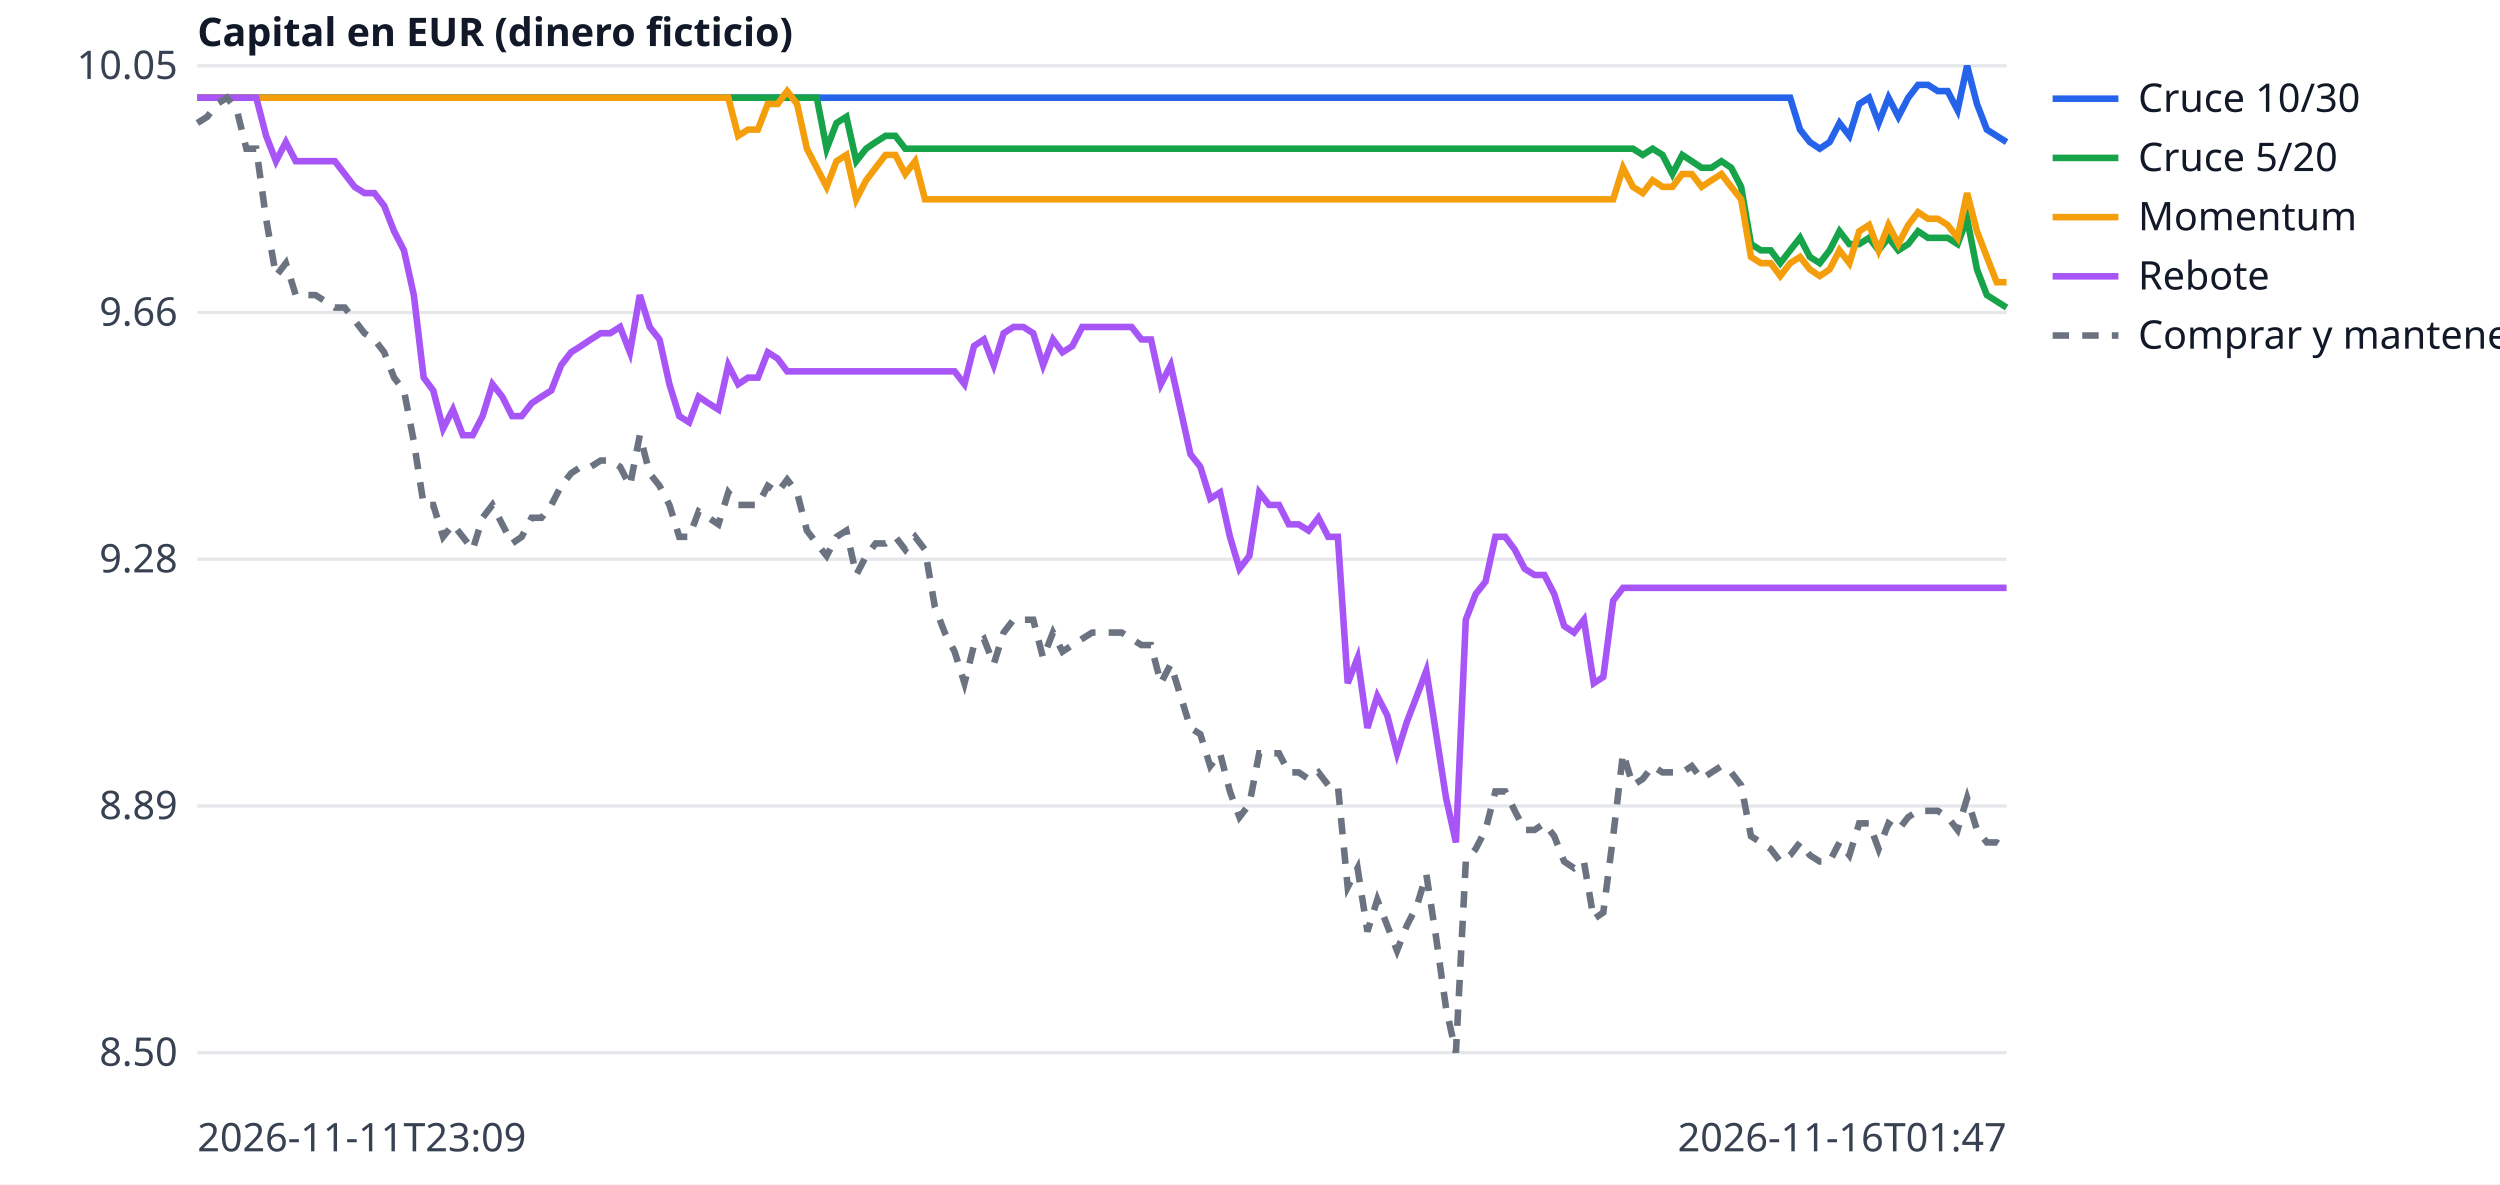
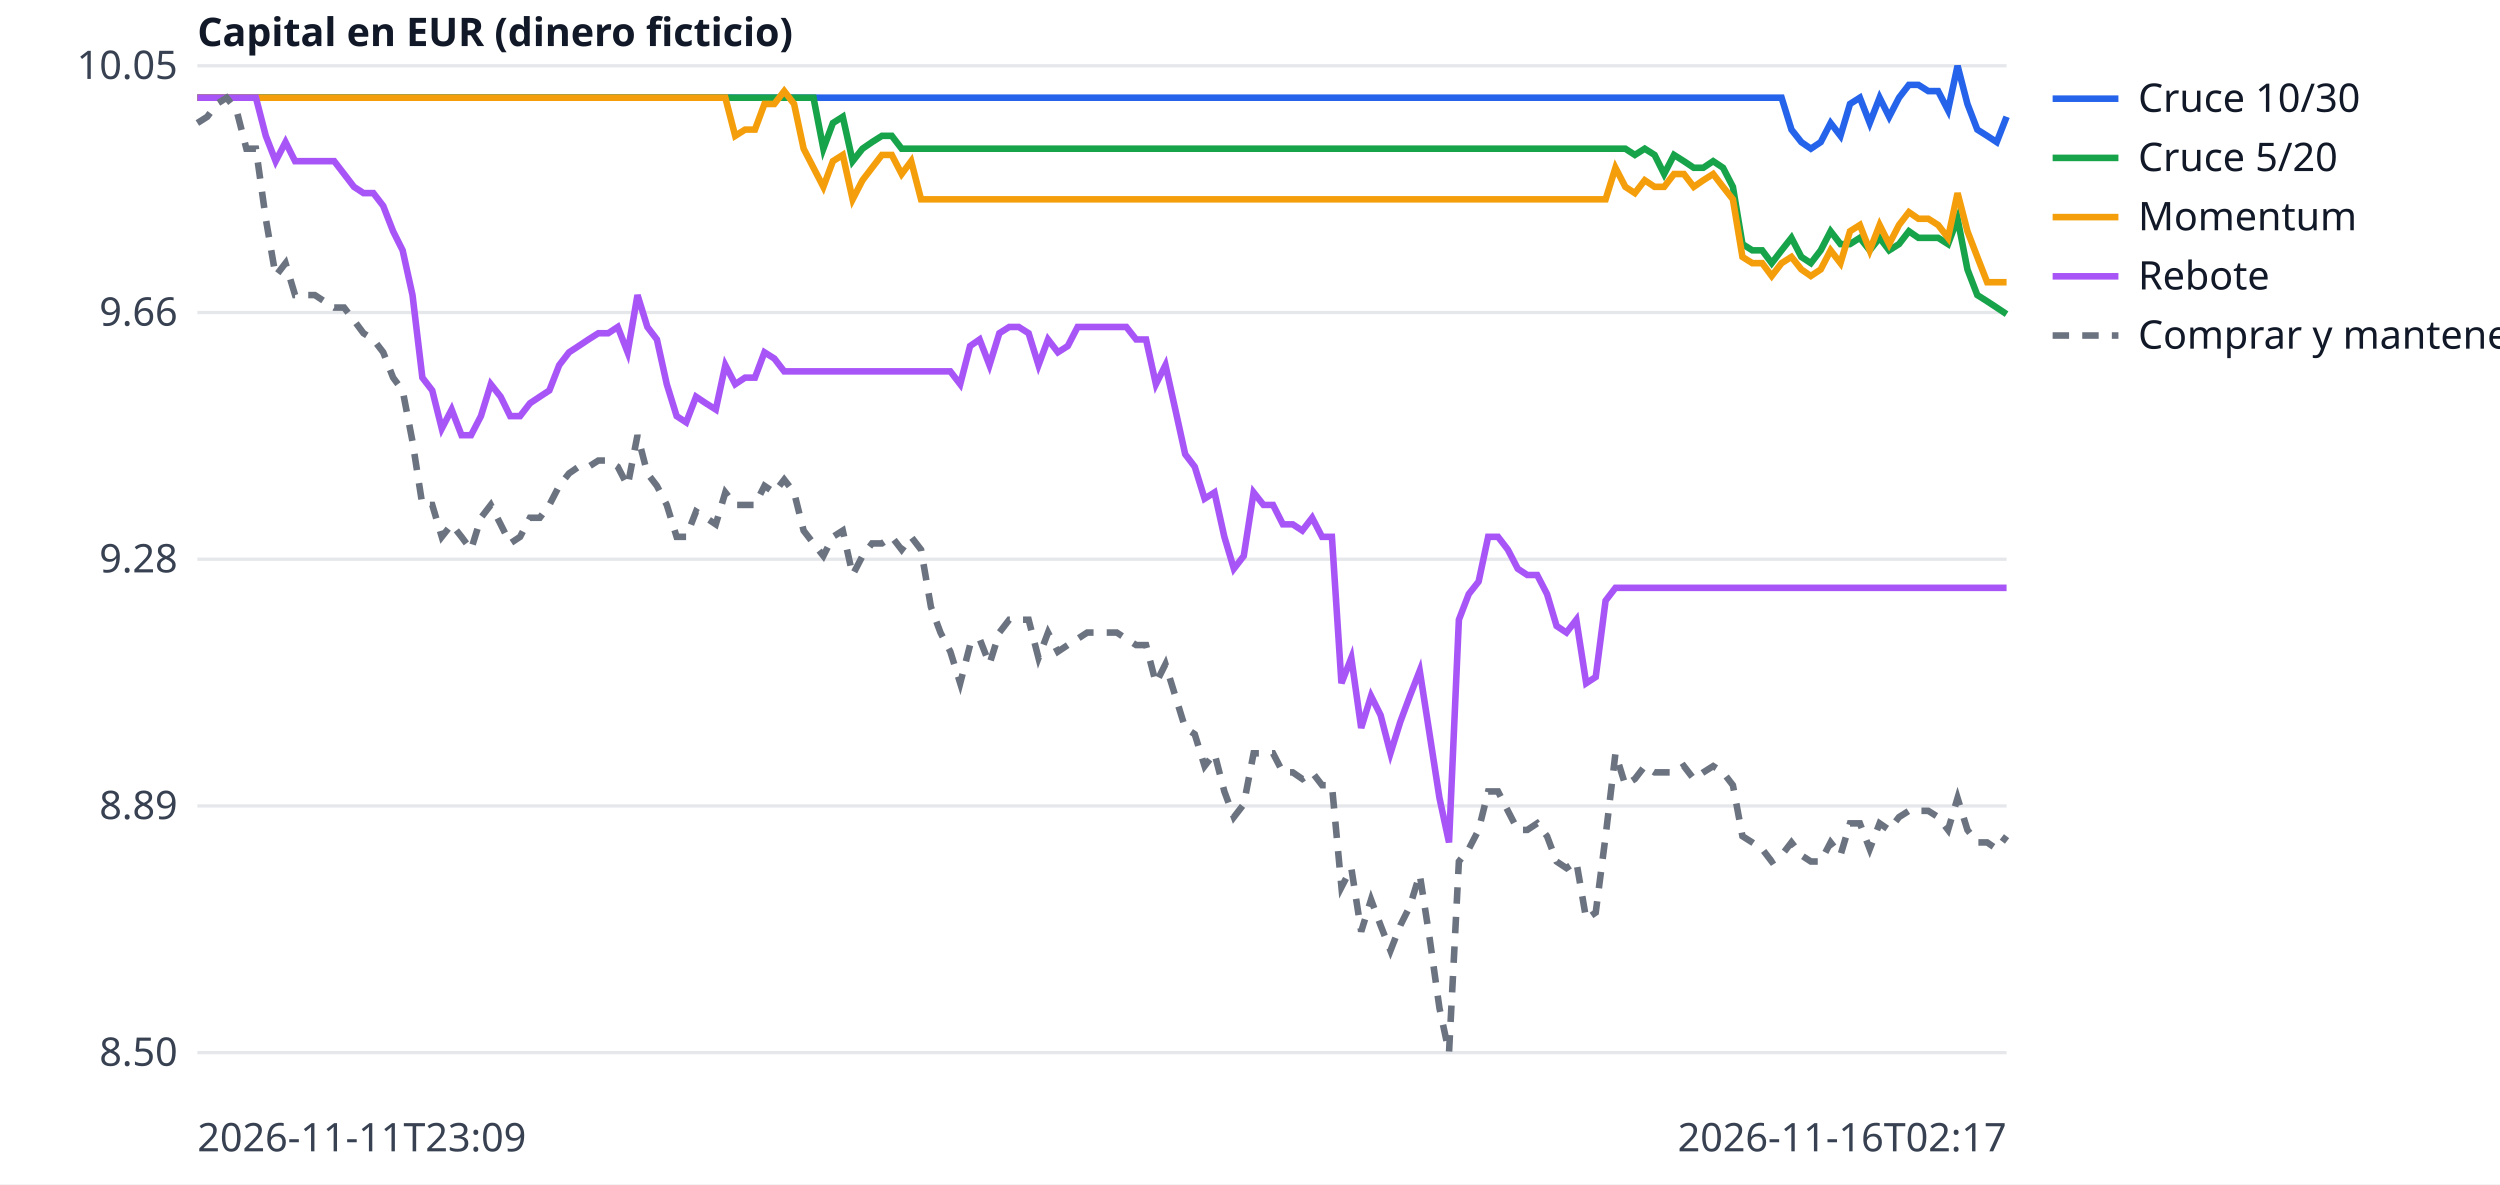
<svg xmlns="http://www.w3.org/2000/svg" width="760" height="360" viewBox="0 0 760 360" font-family="sans-serif" font-size="12">
  <rect width="760" height="360" fill="white" />
  <line x1="60" x2="610" y1="320.0" y2="320.0" stroke="#e5e7eb" />
  <text x="54" y="324.0" text-anchor="end" fill="#374151">8.50</text>
  <line x1="60" x2="610" y1="245.0" y2="245.0" stroke="#e5e7eb" />
  <text x="54" y="249.0" text-anchor="end" fill="#374151">8.89</text>
  <line x1="60" x2="610" y1="170.0" y2="170.0" stroke="#e5e7eb" />
  <text x="54" y="174.0" text-anchor="end" fill="#374151">9.28</text>
  <line x1="60" x2="610" y1="95.0" y2="95.0" stroke="#e5e7eb" />
  <text x="54" y="99.0" text-anchor="end" fill="#374151">9.66</text>
  <line x1="60" x2="610" y1="20.0" y2="20.0" stroke="#e5e7eb" />
  <text x="54" y="24.0" text-anchor="end" fill="#374151">10.05</text>
  <text x="60" y="350" fill="#374151">2026-11-11T23:09</text>
-   <text x="610" y="350" text-anchor="end" fill="#374151">2026-11-16T01:47</text>
+   <text x="610" y="350" text-anchor="end" fill="#374151">2026-11-16T02:17</text>
  <text x="60" y="14" fill="#111827" font-weight="bold">Capital en EUR (dinero ficticio)</text>
-   <polyline points="60.0,29.7 63.0,29.7 66.0,29.7 69.0,29.7 72.0,29.7 74.9,29.7 77.9,29.7 80.9,29.7 83.9,29.7 86.9,29.7 89.9,29.7 92.9,29.7 95.9,29.7 98.9,29.7 101.8,29.7 104.8,29.7 107.8,29.7 110.8,29.7 113.8,29.7 116.8,29.7 119.8,29.7 122.8,29.7 125.8,29.7 128.8,29.7 131.7,29.7 134.7,29.7 137.7,29.7 140.7,29.7 143.7,29.7 146.7,29.7 149.7,29.7 152.7,29.7 155.7,29.7 158.6,29.7 161.6,29.7 164.6,29.7 167.6,29.7 170.6,29.7 173.6,29.7 176.6,29.7 179.6,29.7 182.6,29.7 185.5,29.7 188.5,29.7 191.5,29.7 194.5,29.7 197.5,29.7 200.5,29.7 203.5,29.7 206.5,29.7 209.5,29.7 212.4,29.7 215.4,29.7 218.4,29.7 221.4,29.7 224.4,29.7 227.4,29.7 230.4,29.7 233.4,29.7 236.4,29.7 239.3,29.7 242.3,29.7 245.3,29.7 248.3,29.7 251.3,29.7 254.3,29.7 257.3,29.7 260.3,29.7 263.3,29.7 266.2,29.7 269.2,29.7 272.2,29.7 275.2,29.7 278.2,29.7 281.2,29.7 284.2,29.7 287.2,29.7 290.2,29.7 293.2,29.7 296.1,29.7 299.1,29.7 302.1,29.7 305.1,29.7 308.1,29.7 311.1,29.7 314.1,29.7 317.1,29.7 320.1,29.7 323.0,29.7 326.0,29.7 329.0,29.7 332.0,29.7 335.0,29.7 338.0,29.7 341.0,29.7 344.0,29.7 347.0,29.7 349.9,29.7 352.9,29.7 355.9,29.7 358.9,29.7 361.9,29.7 364.9,29.7 367.9,29.7 370.9,29.7 373.9,29.7 376.8,29.7 379.8,29.7 382.8,29.7 385.8,29.7 388.8,29.7 391.8,29.7 394.8,29.7 397.8,29.7 400.8,29.7 403.8,29.7 406.7,29.7 409.7,29.7 412.7,29.7 415.7,29.7 418.7,29.7 421.7,29.7 424.7,29.7 427.7,29.7 430.7,29.7 433.6,29.7 436.6,29.7 439.6,29.7 442.6,29.7 445.6,29.7 448.6,29.7 451.6,29.7 454.6,29.7 457.6,29.7 460.5,29.7 463.5,29.7 466.5,29.7 469.5,29.7 472.5,29.7 475.5,29.7 478.5,29.7 481.5,29.7 484.5,29.7 487.4,29.7 490.4,29.7 493.4,29.7 496.4,29.7 499.4,29.7 502.4,29.7 505.4,29.7 508.4,29.7 511.4,29.7 514.3,29.7 517.3,29.7 520.3,29.7 523.3,29.7 526.3,29.7 529.3,29.7 532.3,29.7 535.3,29.7 538.3,29.7 541.2,29.7 544.2,29.7 547.2,39.4 550.2,43.2 553.2,45.2 556.2,43.2 559.2,37.4 562.2,41.3 565.2,31.6 568.2,29.7 571.1,37.4 574.1,29.7 577.1,35.5 580.1,29.7 583.1,25.8 586.1,25.8 589.1,27.7 592.1,27.7 595.1,33.5 598.0,20.0 601.0,31.6 604.0,39.4 607.0,41.3 610.0,43.2" fill="none" stroke="#2563eb" stroke-width="2" />
+   <polyline points="60.0,29.7 63.0,29.7 65.9,29.7 68.9,29.7 71.9,29.7 74.9,29.7 77.8,29.7 80.8,29.7 83.8,29.7 86.8,29.7 89.7,29.7 92.7,29.7 95.7,29.7 98.6,29.7 101.6,29.7 104.6,29.7 107.6,29.7 110.5,29.7 113.5,29.7 116.5,29.7 119.5,29.7 122.4,29.7 125.4,29.7 128.4,29.7 131.4,29.7 134.3,29.7 137.3,29.7 140.3,29.7 143.2,29.7 146.2,29.7 149.2,29.7 152.2,29.7 155.1,29.7 158.1,29.7 161.1,29.7 164.1,29.7 167.0,29.7 170.0,29.7 173.0,29.7 175.9,29.7 178.9,29.7 181.9,29.7 184.9,29.7 187.8,29.7 190.8,29.7 193.8,29.7 196.8,29.7 199.7,29.7 202.7,29.7 205.7,29.7 208.6,29.7 211.6,29.7 214.6,29.7 217.6,29.7 220.5,29.7 223.5,29.7 226.5,29.7 229.5,29.7 232.4,29.7 235.4,29.7 238.4,29.7 241.4,29.7 244.3,29.7 247.3,29.7 250.3,29.7 253.2,29.7 256.2,29.7 259.2,29.7 262.2,29.7 265.1,29.7 268.1,29.7 271.1,29.7 274.1,29.7 277.0,29.7 280.0,29.7 283.0,29.7 285.9,29.7 288.9,29.7 291.9,29.7 294.9,29.7 297.8,29.7 300.8,29.7 303.8,29.7 306.8,29.7 309.7,29.7 312.7,29.7 315.7,29.7 318.6,29.7 321.6,29.7 324.6,29.7 327.6,29.7 330.5,29.7 333.5,29.7 336.5,29.7 339.5,29.7 342.4,29.7 345.4,29.7 348.4,29.7 351.4,29.7 354.3,29.7 357.3,29.7 360.3,29.7 363.2,29.7 366.2,29.7 369.2,29.7 372.2,29.7 375.1,29.7 378.1,29.7 381.1,29.7 384.1,29.7 387.0,29.7 390.0,29.7 393.0,29.7 395.9,29.7 398.9,29.7 401.9,29.7 404.9,29.7 407.8,29.7 410.8,29.7 413.8,29.7 416.8,29.7 419.7,29.7 422.7,29.7 425.7,29.7 428.6,29.7 431.6,29.7 434.6,29.7 437.6,29.7 440.5,29.7 443.5,29.7 446.5,29.7 449.5,29.7 452.4,29.7 455.4,29.7 458.4,29.7 461.4,29.7 464.3,29.7 467.3,29.7 470.3,29.7 473.2,29.7 476.2,29.7 479.2,29.7 482.2,29.7 485.1,29.7 488.1,29.7 491.1,29.7 494.1,29.7 497.0,29.7 500.0,29.7 503.0,29.7 505.9,29.7 508.9,29.7 511.9,29.7 514.9,29.7 517.8,29.7 520.8,29.7 523.8,29.7 526.8,29.7 529.7,29.7 532.7,29.7 535.7,29.7 538.6,29.7 541.6,29.7 544.6,39.4 547.6,43.2 550.5,45.2 553.5,43.2 556.5,37.4 559.5,41.3 562.4,31.6 565.4,29.7 568.4,37.4 571.4,29.7 574.3,35.5 577.3,29.7 580.3,25.8 583.2,25.8 586.2,27.7 589.2,27.7 592.2,33.5 595.1,20.0 598.1,31.6 601.1,39.4 604.1,41.3 607.0,43.2 610.0,35.5" fill="none" stroke="#2563eb" stroke-width="2" />
  <line x1="624" x2="644" y1="30" y2="30" stroke="#2563eb" stroke-width="2" />
  <text x="650" y="34" fill="#111827">Cruce 10/30</text>
-   <polyline points="60.0,29.7 63.0,29.7 66.0,29.7 69.0,29.7 72.0,29.7 74.9,29.7 77.9,29.7 80.9,29.7 83.9,29.7 86.9,29.7 89.9,29.7 92.9,29.7 95.9,29.7 98.9,29.7 101.8,29.7 104.8,29.7 107.8,29.7 110.8,29.7 113.8,29.7 116.8,29.7 119.8,29.7 122.8,29.7 125.8,29.7 128.8,29.7 131.7,29.7 134.7,29.7 137.7,29.7 140.7,29.7 143.7,29.7 146.7,29.7 149.7,29.7 152.7,29.7 155.7,29.7 158.6,29.7 161.6,29.7 164.6,29.7 167.6,29.7 170.6,29.7 173.6,29.7 176.6,29.7 179.6,29.7 182.6,29.7 185.5,29.7 188.5,29.7 191.5,29.7 194.5,29.7 197.5,29.7 200.5,29.7 203.5,29.7 206.5,29.7 209.5,29.7 212.4,29.7 215.4,29.7 218.4,29.7 221.4,29.7 224.4,29.7 227.4,29.7 230.4,29.7 233.4,29.7 236.4,29.7 239.3,29.7 242.3,29.7 245.3,29.7 248.3,29.7 251.3,45.2 254.3,37.4 257.3,35.5 260.3,49.0 263.3,45.2 266.2,43.2 269.2,41.3 272.2,41.3 275.2,45.2 278.2,45.2 281.2,45.2 284.2,45.2 287.2,45.2 290.2,45.2 293.2,45.2 296.1,45.2 299.1,45.2 302.1,45.2 305.1,45.2 308.1,45.2 311.1,45.2 314.1,45.2 317.1,45.2 320.1,45.2 323.0,45.2 326.0,45.2 329.0,45.2 332.0,45.2 335.0,45.2 338.0,45.2 341.0,45.2 344.0,45.2 347.0,45.2 349.9,45.2 352.9,45.2 355.9,45.2 358.9,45.2 361.9,45.2 364.9,45.2 367.9,45.2 370.9,45.2 373.9,45.2 376.8,45.2 379.8,45.2 382.8,45.2 385.8,45.2 388.8,45.2 391.8,45.2 394.8,45.2 397.8,45.2 400.8,45.2 403.8,45.2 406.7,45.2 409.7,45.2 412.7,45.2 415.7,45.2 418.7,45.2 421.7,45.2 424.7,45.2 427.7,45.2 430.7,45.2 433.6,45.2 436.6,45.2 439.6,45.2 442.6,45.2 445.6,45.2 448.6,45.2 451.6,45.2 454.6,45.2 457.6,45.2 460.5,45.2 463.5,45.2 466.5,45.2 469.5,45.2 472.5,45.2 475.5,45.2 478.5,45.2 481.5,45.2 484.5,45.2 487.4,45.2 490.4,45.2 493.4,45.2 496.4,45.2 499.4,47.1 502.4,45.2 505.4,47.1 508.4,52.9 511.4,47.1 514.3,49.0 517.3,51.0 520.3,51.0 523.3,49.0 526.3,51.0 529.3,56.8 532.3,74.2 535.3,76.1 538.3,76.1 541.2,80.0 544.2,76.1 547.2,72.3 550.2,78.1 553.2,80.0 556.2,76.1 559.2,70.3 562.2,74.2 565.2,74.2 568.2,72.3 571.1,76.1 574.1,72.3 577.1,76.1 580.1,74.2 583.1,70.3 586.1,72.3 589.1,72.3 592.1,72.3 595.1,74.2 598.0,66.5 601.0,81.9 604.0,89.7 607.0,91.6 610.0,93.5" fill="none" stroke="#16a34a" stroke-width="2" />
+   <polyline points="60.0,29.7 63.0,29.7 65.9,29.7 68.9,29.7 71.9,29.7 74.9,29.7 77.8,29.7 80.8,29.7 83.8,29.7 86.8,29.7 89.7,29.7 92.7,29.7 95.7,29.7 98.6,29.7 101.6,29.7 104.6,29.7 107.6,29.7 110.5,29.7 113.5,29.7 116.5,29.7 119.5,29.7 122.4,29.7 125.4,29.7 128.4,29.7 131.4,29.7 134.3,29.7 137.3,29.7 140.3,29.7 143.2,29.7 146.2,29.7 149.2,29.7 152.2,29.7 155.1,29.7 158.1,29.7 161.1,29.7 164.1,29.7 167.0,29.7 170.0,29.7 173.0,29.7 175.9,29.7 178.9,29.7 181.9,29.7 184.9,29.7 187.8,29.7 190.8,29.7 193.8,29.7 196.8,29.7 199.7,29.7 202.7,29.7 205.7,29.7 208.6,29.7 211.6,29.7 214.6,29.7 217.6,29.7 220.5,29.7 223.5,29.7 226.5,29.7 229.5,29.7 232.4,29.7 235.4,29.7 238.4,29.7 241.4,29.7 244.3,29.7 247.3,29.7 250.3,45.2 253.2,37.4 256.2,35.5 259.2,49.0 262.2,45.2 265.1,43.2 268.1,41.3 271.1,41.3 274.1,45.2 277.0,45.2 280.0,45.2 283.0,45.2 285.9,45.2 288.9,45.2 291.9,45.2 294.9,45.2 297.8,45.2 300.8,45.2 303.8,45.2 306.8,45.2 309.7,45.2 312.7,45.2 315.7,45.2 318.6,45.2 321.6,45.2 324.6,45.2 327.6,45.2 330.5,45.2 333.5,45.2 336.5,45.2 339.5,45.2 342.4,45.2 345.4,45.2 348.4,45.2 351.4,45.2 354.3,45.2 357.3,45.2 360.3,45.2 363.2,45.2 366.2,45.2 369.2,45.2 372.2,45.2 375.1,45.2 378.1,45.2 381.1,45.2 384.1,45.2 387.0,45.2 390.0,45.2 393.0,45.2 395.9,45.2 398.9,45.2 401.9,45.2 404.9,45.2 407.8,45.2 410.8,45.2 413.8,45.2 416.8,45.2 419.7,45.2 422.7,45.2 425.7,45.2 428.6,45.2 431.6,45.2 434.6,45.2 437.6,45.2 440.5,45.2 443.5,45.2 446.5,45.2 449.5,45.2 452.4,45.2 455.4,45.2 458.4,45.2 461.4,45.2 464.3,45.2 467.3,45.2 470.3,45.2 473.2,45.2 476.2,45.2 479.2,45.2 482.2,45.2 485.1,45.2 488.1,45.2 491.1,45.2 494.1,45.2 497.0,47.1 500.0,45.2 503.0,47.1 505.9,52.9 508.9,47.1 511.9,49.0 514.9,51.0 517.8,51.0 520.8,49.0 523.8,51.0 526.8,56.8 529.7,74.2 532.7,76.1 535.7,76.1 538.6,80.0 541.6,76.1 544.6,72.3 547.6,78.1 550.5,80.0 553.5,76.1 556.5,70.3 559.5,74.2 562.4,74.2 565.4,72.3 568.4,76.1 571.4,72.3 574.3,76.1 577.3,74.2 580.3,70.3 583.2,72.3 586.2,72.3 589.2,72.3 592.2,74.2 595.1,66.5 598.1,81.9 601.1,89.7 604.1,91.6 607.0,93.5 610.0,95.5" fill="none" stroke="#16a34a" stroke-width="2" />
  <line x1="624" x2="644" y1="48" y2="48" stroke="#16a34a" stroke-width="2" />
  <text x="650" y="52" fill="#111827">Cruce 5/20</text>
-   <polyline points="60.0,29.7 63.0,29.7 66.0,29.7 69.0,29.7 72.0,29.7 74.9,29.7 77.9,29.7 80.9,29.7 83.9,29.7 86.9,29.7 89.9,29.7 92.9,29.7 95.9,29.7 98.9,29.7 101.8,29.7 104.8,29.7 107.8,29.7 110.8,29.7 113.8,29.7 116.8,29.7 119.8,29.7 122.8,29.7 125.8,29.7 128.8,29.7 131.7,29.7 134.7,29.7 137.7,29.7 140.7,29.7 143.7,29.7 146.7,29.7 149.7,29.7 152.7,29.7 155.7,29.7 158.6,29.7 161.6,29.7 164.6,29.7 167.6,29.7 170.6,29.7 173.6,29.7 176.6,29.7 179.6,29.7 182.6,29.7 185.5,29.7 188.5,29.7 191.5,29.7 194.5,29.7 197.5,29.7 200.5,29.7 203.5,29.7 206.5,29.7 209.5,29.7 212.4,29.7 215.4,29.7 218.4,29.7 221.4,29.7 224.4,41.3 227.4,39.4 230.4,39.4 233.4,31.6 236.4,31.6 239.3,27.7 242.3,31.6 245.3,45.2 248.3,51.0 251.3,56.8 254.3,49.0 257.3,47.1 260.3,60.6 263.3,54.8 266.2,51.0 269.2,47.1 272.2,47.1 275.2,52.9 278.2,49.0 281.2,60.6 284.2,60.6 287.2,60.6 290.2,60.6 293.2,60.6 296.1,60.6 299.1,60.6 302.1,60.6 305.1,60.6 308.1,60.6 311.1,60.6 314.1,60.6 317.1,60.6 320.1,60.6 323.0,60.6 326.0,60.6 329.0,60.6 332.0,60.6 335.0,60.6 338.0,60.6 341.0,60.6 344.0,60.6 347.0,60.6 349.9,60.6 352.9,60.6 355.9,60.6 358.9,60.6 361.9,60.6 364.9,60.6 367.9,60.6 370.9,60.6 373.9,60.6 376.8,60.6 379.8,60.6 382.8,60.6 385.8,60.6 388.8,60.6 391.8,60.6 394.8,60.6 397.8,60.6 400.8,60.6 403.8,60.6 406.7,60.6 409.7,60.6 412.7,60.6 415.7,60.6 418.7,60.6 421.7,60.6 424.7,60.6 427.7,60.6 430.7,60.6 433.6,60.6 436.6,60.6 439.6,60.6 442.6,60.6 445.6,60.6 448.6,60.6 451.6,60.6 454.6,60.6 457.6,60.6 460.5,60.6 463.5,60.6 466.5,60.6 469.5,60.6 472.5,60.6 475.5,60.6 478.5,60.6 481.5,60.6 484.5,60.6 487.4,60.6 490.4,60.6 493.4,51.0 496.4,56.8 499.4,58.7 502.4,54.8 505.4,56.8 508.4,56.8 511.4,52.9 514.3,52.9 517.3,56.8 520.3,54.8 523.3,52.9 526.3,56.8 529.3,60.6 532.3,78.1 535.3,80.0 538.3,80.0 541.2,83.9 544.2,80.0 547.2,78.1 550.2,81.9 553.2,83.9 556.2,81.9 559.2,76.1 562.2,80.0 565.2,70.3 568.2,68.4 571.1,76.1 574.1,68.4 577.1,74.2 580.1,68.4 583.1,64.5 586.1,66.5 589.1,66.5 592.1,68.4 595.1,72.3 598.0,58.7 601.0,70.3 604.0,78.1 607.0,85.8 610.0,85.8" fill="none" stroke="#f59e0b" stroke-width="2" />
+   <polyline points="60.0,29.7 63.0,29.7 65.9,29.7 68.9,29.7 71.9,29.7 74.9,29.7 77.8,29.7 80.8,29.7 83.8,29.7 86.8,29.7 89.7,29.7 92.7,29.7 95.7,29.7 98.6,29.7 101.6,29.7 104.6,29.7 107.6,29.7 110.5,29.7 113.5,29.7 116.5,29.7 119.5,29.7 122.4,29.7 125.4,29.7 128.4,29.7 131.4,29.7 134.3,29.7 137.3,29.7 140.3,29.7 143.2,29.7 146.2,29.7 149.2,29.7 152.2,29.7 155.1,29.7 158.1,29.7 161.1,29.7 164.1,29.7 167.0,29.7 170.0,29.7 173.0,29.7 175.9,29.7 178.9,29.7 181.9,29.7 184.9,29.7 187.8,29.7 190.8,29.7 193.8,29.7 196.8,29.7 199.7,29.7 202.7,29.7 205.7,29.7 208.6,29.7 211.6,29.7 214.6,29.7 217.6,29.7 220.5,29.7 223.5,41.3 226.5,39.4 229.5,39.4 232.4,31.6 235.4,31.6 238.4,27.7 241.4,31.6 244.3,45.2 247.3,51.0 250.3,56.8 253.2,49.0 256.2,47.1 259.2,60.6 262.2,54.8 265.1,51.0 268.1,47.1 271.1,47.1 274.1,52.9 277.0,49.0 280.0,60.6 283.0,60.6 285.9,60.6 288.9,60.6 291.9,60.6 294.9,60.6 297.8,60.6 300.8,60.6 303.8,60.6 306.8,60.6 309.7,60.6 312.7,60.6 315.7,60.6 318.6,60.6 321.6,60.6 324.6,60.6 327.6,60.6 330.5,60.6 333.5,60.6 336.5,60.6 339.5,60.6 342.4,60.6 345.4,60.6 348.4,60.6 351.4,60.6 354.3,60.6 357.3,60.6 360.3,60.6 363.2,60.6 366.2,60.6 369.2,60.6 372.2,60.6 375.1,60.6 378.1,60.6 381.1,60.6 384.1,60.6 387.0,60.6 390.0,60.6 393.0,60.6 395.9,60.6 398.9,60.6 401.9,60.6 404.9,60.6 407.8,60.6 410.8,60.6 413.8,60.6 416.8,60.6 419.7,60.6 422.7,60.6 425.7,60.6 428.6,60.6 431.6,60.6 434.6,60.6 437.6,60.6 440.5,60.6 443.5,60.6 446.5,60.6 449.5,60.6 452.4,60.6 455.4,60.6 458.4,60.6 461.4,60.6 464.3,60.6 467.3,60.6 470.3,60.6 473.2,60.6 476.2,60.6 479.2,60.6 482.2,60.6 485.1,60.6 488.1,60.6 491.1,51.0 494.1,56.8 497.0,58.7 500.0,54.8 503.0,56.8 505.9,56.8 508.9,52.9 511.9,52.9 514.9,56.8 517.8,54.8 520.8,52.9 523.8,56.8 526.8,60.6 529.7,78.1 532.7,80.0 535.7,80.0 538.6,83.9 541.6,80.0 544.6,78.1 547.6,81.9 550.5,83.9 553.5,81.9 556.5,76.1 559.5,80.0 562.4,70.3 565.4,68.4 568.4,76.1 571.4,68.4 574.3,74.2 577.3,68.4 580.3,64.5 583.2,66.5 586.2,66.5 589.2,68.4 592.2,72.3 595.1,58.7 598.1,70.3 601.1,78.1 604.1,85.8 607.0,85.8 610.0,85.8" fill="none" stroke="#f59e0b" stroke-width="2" />
  <line x1="624" x2="644" y1="66" y2="66" stroke="#f59e0b" stroke-width="2" />
  <text x="650" y="70" fill="#111827">Momentum</text>
-   <polyline points="60.0,29.7 63.0,29.7 66.0,29.7 69.0,29.7 72.0,29.7 74.9,29.7 77.9,29.7 80.9,41.3 83.9,49.0 86.9,43.2 89.9,49.0 92.9,49.0 95.9,49.0 98.9,49.0 101.8,49.0 104.8,52.9 107.8,56.8 110.8,58.7 113.8,58.7 116.8,62.6 119.8,70.3 122.8,76.1 125.8,89.7 128.8,114.8 131.7,118.7 134.7,130.3 137.7,124.5 140.7,132.3 143.7,132.3 146.7,126.5 149.7,116.8 152.7,120.6 155.7,126.5 158.6,126.5 161.6,122.6 164.6,120.6 167.6,118.7 170.6,111.0 173.6,107.1 176.6,105.2 179.6,103.2 182.6,101.3 185.5,101.3 188.5,99.4 191.5,107.1 194.5,89.7 197.5,99.4 200.5,103.2 203.5,116.8 206.5,126.5 209.5,128.4 212.4,120.6 215.4,122.6 218.4,124.5 221.4,111.0 224.4,116.8 227.4,114.8 230.4,114.8 233.4,107.1 236.4,109.0 239.3,112.9 242.3,112.9 245.3,112.9 248.3,112.9 251.3,112.9 254.3,112.9 257.3,112.9 260.3,112.9 263.3,112.9 266.2,112.9 269.2,112.9 272.2,112.9 275.2,112.9 278.2,112.9 281.2,112.9 284.2,112.9 287.2,112.9 290.2,112.9 293.2,116.8 296.1,105.2 299.1,103.2 302.1,111.0 305.1,101.3 308.1,99.4 311.1,99.4 314.1,101.3 317.1,111.0 320.1,103.2 323.0,107.1 326.0,105.2 329.0,99.4 332.0,99.4 335.0,99.4 338.0,99.4 341.0,99.4 344.0,99.4 347.0,103.2 349.9,103.2 352.9,116.8 355.9,111.0 358.9,124.5 361.9,138.1 364.9,141.9 367.9,151.6 370.9,149.7 373.9,163.2 376.8,172.9 379.8,169.0 382.8,149.7 385.8,153.5 388.8,153.5 391.8,159.4 394.8,159.4 397.8,161.3 400.8,157.4 403.8,163.2 406.7,163.2 409.7,207.7 412.7,200.0 415.7,221.3 418.7,211.6 421.7,217.4 424.7,229.0 427.7,219.4 430.7,211.6 433.6,203.9 436.6,223.2 439.6,242.6 442.6,256.1 445.6,188.4 448.6,180.6 451.6,176.8 454.6,163.2 457.6,163.2 460.5,167.1 463.5,172.9 466.5,174.8 469.5,174.8 472.5,180.6 475.5,190.3 478.5,192.3 481.5,188.4 484.5,207.7 487.4,205.8 490.4,182.6 493.4,178.7 496.4,178.7 499.4,178.7 502.4,178.7 505.4,178.7 508.4,178.7 511.4,178.7 514.3,178.7 517.3,178.7 520.3,178.7 523.3,178.7 526.3,178.7 529.3,178.7 532.3,178.7 535.3,178.7 538.3,178.7 541.2,178.7 544.2,178.7 547.2,178.7 550.2,178.7 553.2,178.7 556.2,178.7 559.2,178.7 562.2,178.7 565.2,178.7 568.2,178.7 571.1,178.7 574.1,178.7 577.1,178.7 580.1,178.7 583.1,178.7 586.1,178.7 589.1,178.7 592.1,178.7 595.1,178.7 598.0,178.7 601.0,178.7 604.0,178.7 607.0,178.7 610.0,178.7" fill="none" stroke="#a855f7" stroke-width="2" />
+   <polyline points="60.0,29.7 63.0,29.7 65.9,29.7 68.9,29.7 71.9,29.7 74.9,29.7 77.8,29.7 80.8,41.3 83.8,49.0 86.8,43.2 89.7,49.0 92.7,49.0 95.7,49.0 98.6,49.0 101.6,49.0 104.6,52.9 107.6,56.8 110.5,58.7 113.5,58.7 116.5,62.6 119.5,70.3 122.4,76.1 125.4,89.7 128.4,114.8 131.4,118.7 134.3,130.3 137.3,124.5 140.3,132.3 143.2,132.3 146.2,126.5 149.2,116.8 152.2,120.6 155.1,126.5 158.1,126.5 161.1,122.6 164.1,120.6 167.0,118.7 170.0,111.0 173.0,107.1 175.9,105.2 178.9,103.2 181.9,101.3 184.9,101.3 187.8,99.4 190.8,107.1 193.8,89.7 196.8,99.4 199.7,103.2 202.7,116.8 205.7,126.5 208.6,128.4 211.6,120.6 214.6,122.6 217.6,124.5 220.5,111.0 223.5,116.8 226.5,114.8 229.5,114.8 232.4,107.1 235.4,109.0 238.4,112.9 241.4,112.9 244.3,112.9 247.3,112.9 250.3,112.9 253.2,112.9 256.2,112.9 259.2,112.9 262.2,112.9 265.1,112.9 268.1,112.9 271.1,112.9 274.1,112.9 277.0,112.9 280.0,112.9 283.0,112.9 285.9,112.9 288.9,112.9 291.9,116.8 294.9,105.2 297.8,103.2 300.8,111.0 303.8,101.3 306.8,99.4 309.7,99.4 312.7,101.3 315.7,111.0 318.6,103.2 321.6,107.1 324.6,105.2 327.6,99.4 330.5,99.4 333.5,99.4 336.5,99.4 339.5,99.4 342.4,99.4 345.4,103.2 348.4,103.2 351.4,116.8 354.3,111.0 357.3,124.5 360.3,138.1 363.2,141.9 366.2,151.6 369.2,149.7 372.2,163.2 375.1,172.9 378.1,169.0 381.1,149.7 384.1,153.5 387.0,153.5 390.0,159.4 393.0,159.4 395.9,161.3 398.9,157.4 401.9,163.2 404.9,163.2 407.8,207.7 410.8,200.0 413.8,221.3 416.8,211.6 419.7,217.4 422.7,229.0 425.7,219.4 428.6,211.6 431.6,203.9 434.6,223.2 437.6,242.6 440.5,256.1 443.5,188.4 446.5,180.6 449.5,176.8 452.4,163.2 455.4,163.2 458.4,167.1 461.4,172.9 464.3,174.8 467.3,174.8 470.3,180.6 473.2,190.3 476.2,192.3 479.2,188.4 482.2,207.7 485.1,205.8 488.1,182.6 491.1,178.7 494.1,178.7 497.0,178.7 500.0,178.7 503.0,178.7 505.9,178.7 508.9,178.7 511.9,178.7 514.9,178.7 517.8,178.7 520.8,178.7 523.8,178.7 526.8,178.7 529.7,178.7 532.7,178.7 535.7,178.7 538.6,178.7 541.6,178.7 544.6,178.7 547.6,178.7 550.5,178.7 553.5,178.7 556.5,178.7 559.5,178.7 562.4,178.7 565.4,178.7 568.4,178.7 571.4,178.7 574.3,178.7 577.3,178.7 580.3,178.7 583.2,178.7 586.2,178.7 589.2,178.7 592.2,178.7 595.1,178.7 598.1,178.7 601.1,178.7 604.1,178.7 607.0,178.7 610.0,178.7" fill="none" stroke="#a855f7" stroke-width="2" />
  <line x1="624" x2="644" y1="84" y2="84" stroke="#a855f7" stroke-width="2" />
  <text x="650" y="88" fill="#111827">Rebote</text>
-   <polyline points="60.0,37.4 63.0,35.5 66.0,31.6 69.0,29.7 72.0,33.5 74.9,45.2 77.9,45.2 80.9,66.5 83.9,83.9 86.9,80.0 89.9,89.7 92.9,89.7 95.9,89.7 98.9,91.6 101.8,93.5 104.8,93.5 107.8,97.4 110.8,101.3 113.8,103.2 116.8,107.1 119.8,114.8 122.8,118.7 125.8,134.2 128.8,153.5 131.7,153.5 134.7,163.2 137.7,159.4 140.7,163.2 143.7,167.1 146.7,157.4 149.7,153.5 152.7,159.4 155.7,165.2 158.6,163.2 161.6,157.4 164.6,157.4 167.6,153.5 170.6,147.7 173.6,143.9 176.6,141.9 179.6,141.9 182.6,140.0 185.5,140.0 188.5,141.9 191.5,147.7 194.5,132.3 197.5,143.9 200.5,147.7 203.5,153.5 206.5,163.2 209.5,163.2 212.4,155.5 215.4,157.4 218.4,159.4 221.4,149.7 224.4,153.5 227.4,153.5 230.4,153.5 233.4,147.7 236.4,149.7 239.3,145.8 242.3,149.7 245.3,161.3 248.3,165.2 251.3,169.0 254.3,163.2 257.3,161.3 260.3,174.8 263.3,169.0 266.2,165.2 269.2,165.2 272.2,163.2 275.2,167.1 278.2,163.2 281.2,167.1 284.2,184.5 287.2,192.3 290.2,198.1 293.2,207.7 296.1,196.1 299.1,194.2 302.1,201.9 305.1,192.3 308.1,188.4 311.1,188.4 314.1,188.4 317.1,200.0 320.1,192.3 323.0,198.1 326.0,196.1 329.0,194.2 332.0,192.3 335.0,192.3 338.0,192.3 341.0,192.3 344.0,194.2 347.0,196.1 349.9,196.1 352.9,207.7 355.9,201.9 358.9,211.6 361.9,221.3 364.9,223.2 367.9,232.9 370.9,229.0 373.9,240.6 376.8,248.4 379.8,244.5 382.8,229.0 385.8,229.0 388.8,229.0 391.8,234.8 394.8,234.8 397.8,236.8 400.8,234.8 403.8,238.7 406.7,238.7 409.7,269.7 412.7,263.9 415.7,283.2 418.7,273.5 421.7,281.3 424.7,289.0 427.7,281.3 430.7,275.5 433.6,265.8 436.6,285.2 439.6,306.5 442.6,320.0 445.6,261.9 448.6,258.1 451.6,252.3 454.6,240.6 457.6,240.6 460.5,246.5 463.5,252.3 466.5,252.3 469.5,250.3 472.5,254.2 475.5,261.9 478.5,263.9 481.5,261.9 484.5,279.4 487.4,277.4 490.4,254.2 493.4,229.0 496.4,238.7 499.4,236.8 502.4,232.9 505.4,234.8 508.4,234.8 511.4,234.8 514.3,232.9 517.3,236.8 520.3,234.8 523.3,232.9 526.3,234.8 529.3,238.7 532.3,254.2 535.3,256.1 538.3,258.1 541.2,261.9 544.2,260.0 547.2,256.1 550.2,260.0 553.2,261.9 556.2,261.9 559.2,256.1 562.2,260.0 565.2,250.3 568.2,250.3 571.1,258.1 574.1,250.3 577.1,252.3 580.1,248.4 583.1,246.5 586.1,246.5 589.1,246.5 592.1,248.4 595.1,252.3 598.0,242.6 601.0,252.3 604.0,256.1 607.0,256.1 610.0,258.1" fill="none" stroke="#6b7280" stroke-width="2" stroke-dasharray="5 4" />
+   <polyline points="60.0,37.4 63.0,35.5 65.9,31.6 68.9,29.7 71.9,33.5 74.9,45.2 77.8,45.2 80.8,66.5 83.8,83.9 86.8,80.0 89.7,89.7 92.7,89.7 95.7,89.7 98.6,91.6 101.6,93.5 104.6,93.5 107.6,97.4 110.5,101.3 113.5,103.2 116.5,107.1 119.5,114.8 122.4,118.7 125.4,134.2 128.4,153.5 131.4,153.5 134.3,163.2 137.3,159.4 140.3,163.2 143.2,167.1 146.2,157.4 149.2,153.5 152.2,159.4 155.1,165.2 158.1,163.2 161.1,157.4 164.1,157.4 167.0,153.5 170.0,147.7 173.0,143.9 175.9,141.9 178.9,141.9 181.9,140.0 184.9,140.0 187.8,141.9 190.8,147.7 193.8,132.3 196.8,143.9 199.7,147.7 202.7,153.5 205.7,163.2 208.6,163.2 211.6,155.5 214.6,157.4 217.6,159.4 220.5,149.7 223.5,153.5 226.5,153.5 229.5,153.5 232.4,147.7 235.4,149.7 238.4,145.8 241.4,149.7 244.3,161.3 247.3,165.2 250.3,169.0 253.2,163.2 256.2,161.3 259.2,174.8 262.2,169.0 265.1,165.2 268.1,165.2 271.1,163.2 274.1,167.1 277.0,163.2 280.0,167.1 283.0,184.5 285.9,192.3 288.9,198.1 291.9,207.7 294.9,196.1 297.8,194.2 300.8,201.9 303.8,192.3 306.8,188.4 309.7,188.4 312.7,188.4 315.7,200.0 318.6,192.3 321.6,198.1 324.6,196.1 327.6,194.2 330.5,192.3 333.5,192.3 336.5,192.3 339.5,192.3 342.4,194.2 345.4,196.1 348.4,196.1 351.4,207.7 354.3,201.9 357.3,211.6 360.3,221.3 363.2,223.2 366.2,232.9 369.2,229.0 372.2,240.6 375.1,248.4 378.1,244.5 381.1,229.0 384.1,229.0 387.0,229.0 390.0,234.8 393.0,234.8 395.9,236.8 398.9,234.8 401.9,238.7 404.9,238.7 407.8,269.7 410.8,263.9 413.8,283.2 416.8,273.5 419.7,281.3 422.7,289.0 425.7,281.3 428.6,275.5 431.6,265.8 434.6,285.2 437.6,306.5 440.5,320.0 443.5,261.9 446.5,258.1 449.5,252.3 452.4,240.6 455.4,240.6 458.4,246.5 461.4,252.3 464.3,252.3 467.3,250.3 470.3,254.2 473.2,261.9 476.2,263.9 479.2,261.9 482.2,279.4 485.1,277.4 488.1,254.2 491.1,229.0 494.1,238.7 497.0,236.8 500.0,232.9 503.0,234.8 505.9,234.8 508.9,234.8 511.9,232.9 514.9,236.8 517.8,234.8 520.8,232.9 523.8,234.8 526.8,238.7 529.7,254.2 532.7,256.1 535.7,258.1 538.6,261.9 541.6,260.0 544.6,256.1 547.6,260.0 550.5,261.9 553.5,261.9 556.5,256.1 559.5,260.0 562.4,250.3 565.4,250.3 568.4,258.1 571.4,250.3 574.3,252.3 577.3,248.4 580.3,246.5 583.2,246.5 586.2,246.5 589.2,248.4 592.2,252.3 595.1,242.6 598.1,252.3 601.1,256.1 604.1,256.1 607.0,258.1 610.0,254.2" fill="none" stroke="#6b7280" stroke-width="2" stroke-dasharray="5 4" />
  <line x1="624" x2="644" y1="102" y2="102" stroke="#6b7280" stroke-width="2" stroke-dasharray="5 4" />
  <text x="650" y="106" fill="#111827">Comprar y mantener</text>
</svg>
